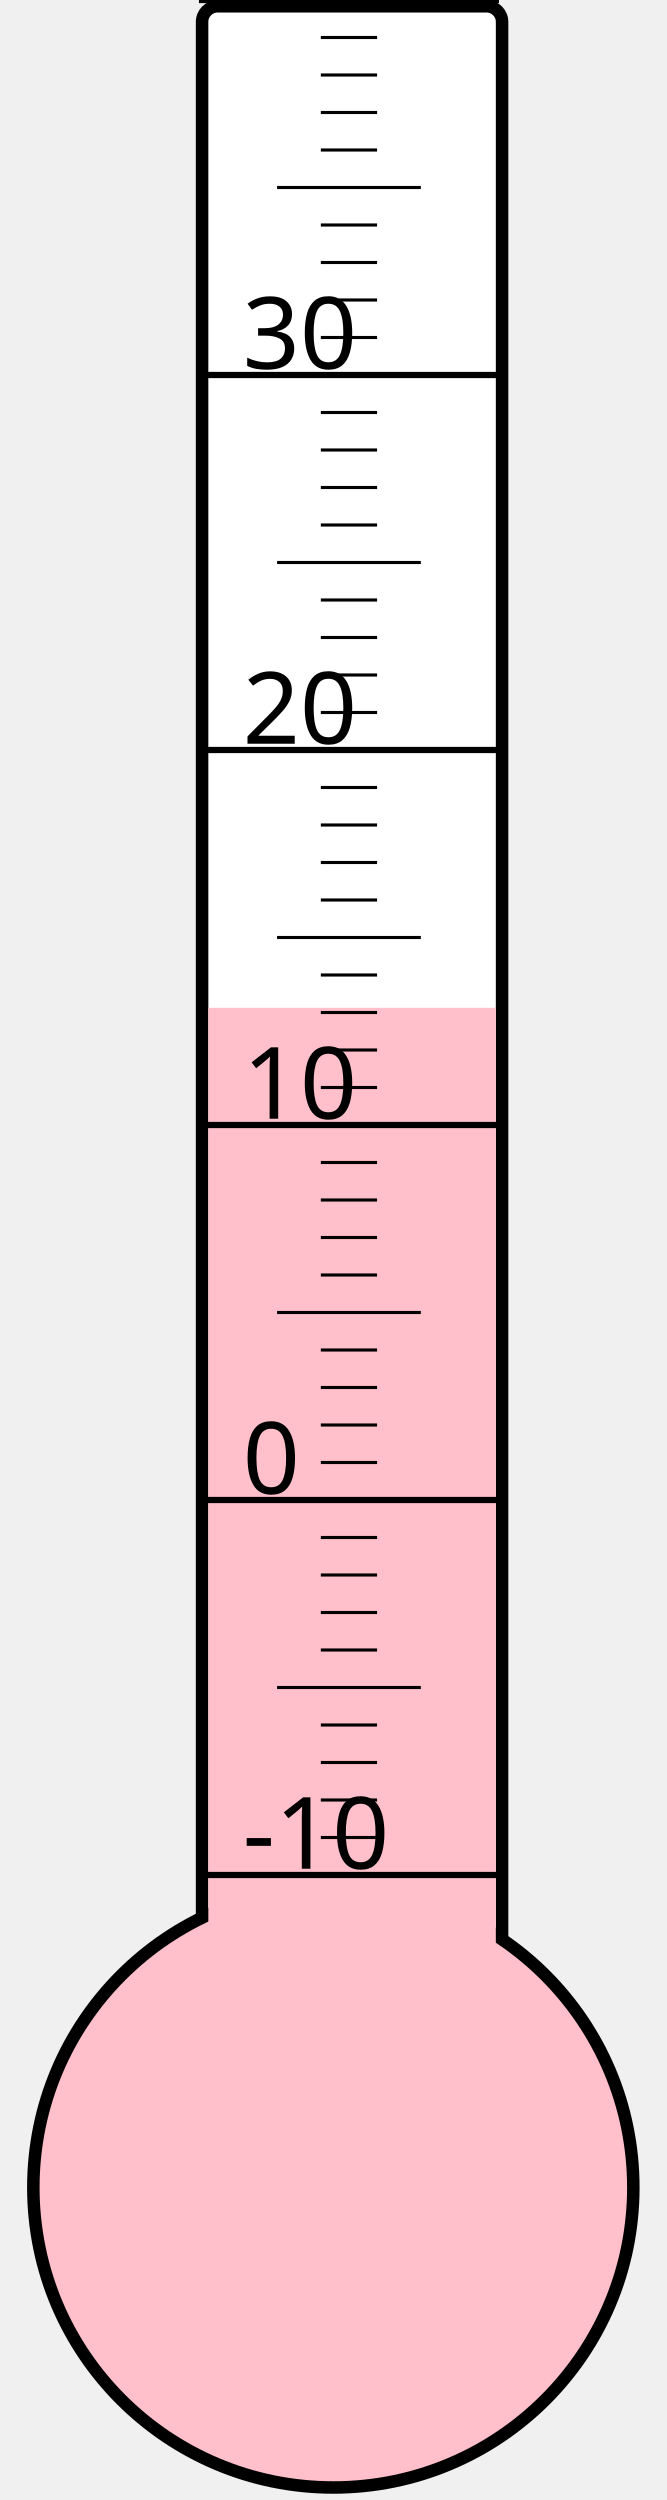
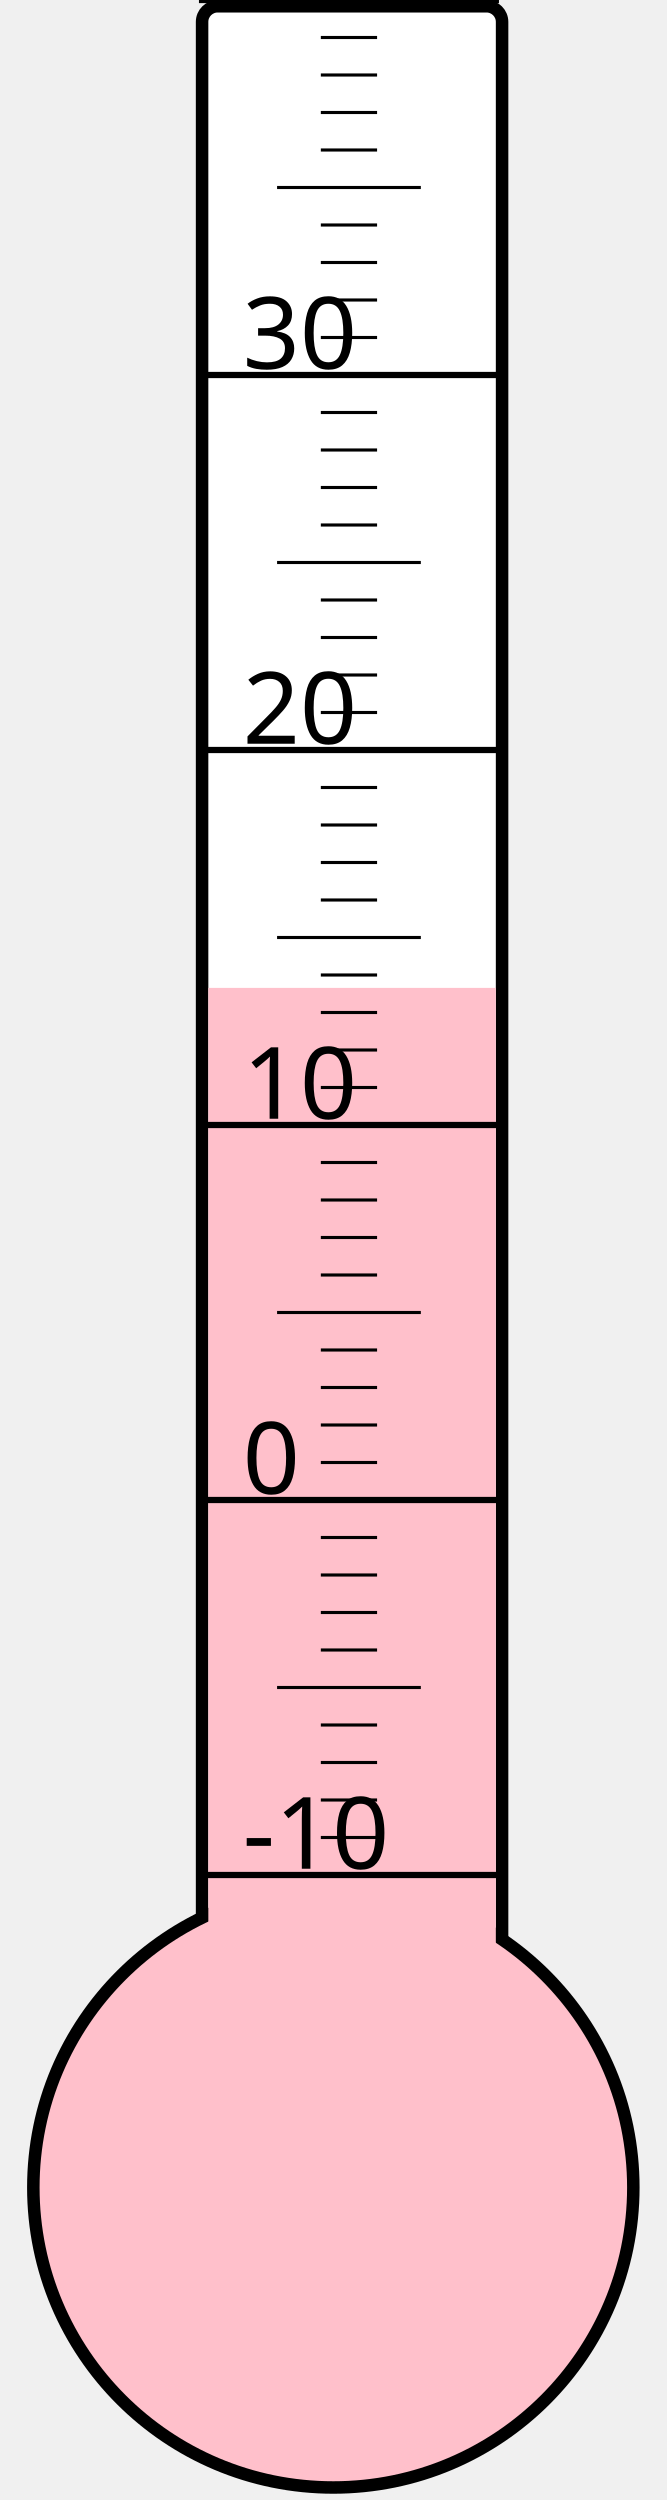
<svg xmlns="http://www.w3.org/2000/svg" width="40px" height="150px" viewBox="0 0 200 800">
  <rect width="200" height="800" x="0" y="0" style="fill: #ffffeb; fill-opacity: 0;" />
  <rect width="96" height="680" x="58" y="2" rx="5" ry="5" style="fill: white; fill-opacity: 1; stroke: black; stroke-width: 4;" />
  <circle cx="100" cy="700" r="96" style="fill: pink; stroke: black; stroke-width: 4;" />
-   <rect width="92" height="377.5" x="60" y="322.5" style="fill: pink; fill-opacity: 1; stroke-width: 0;" />
+   <rect width="92" height="383.875" x="60" y="316.125" style="fill: pink; fill-opacity: 1; stroke-width: 0;" />
  <text x="71" y="598" style="font-family: sans-serif; font-size: 24pt;">-10</text>
  <text x="71" y="478" style="font-family: sans-serif; font-size: 24pt;">0</text>
  <text x="71" y="358" style="font-family: sans-serif; font-size: 24pt;">10</text>
  <text x="71" y="238" style="font-family: sans-serif; font-size: 24pt;">20</text>
  <text x="71" y="118" style="font-family: sans-serif; font-size: 24pt;">30</text>
  <g style="stroke: black;">
    <line x1="57" y1="600" x2="153" y2="600" style="stroke-width: 2;" />
    <line x1="96" y1="588" x2="114" y2="588" style="stroke-width: 1;" />
    <line x1="96" y1="576" x2="114" y2="576" style="stroke-width: 1;" />
    <line x1="96" y1="564" x2="114" y2="564" style="stroke-width: 1;" />
    <line x1="96" y1="552" x2="114" y2="552" style="stroke-width: 1;" />
    <line x1="82" y1="540" x2="128" y2="540" style="stroke-width: 1;" />
    <line x1="96" y1="528" x2="114" y2="528" style="stroke-width: 1;" />
    <line x1="96" y1="516" x2="114" y2="516" style="stroke-width: 1;" />
    <line x1="96" y1="504" x2="114" y2="504" style="stroke-width: 1;" />
    <line x1="96" y1="492" x2="114" y2="492" style="stroke-width: 1;" />
    <line x1="57" y1="480" x2="153" y2="480" style="stroke-width: 2;" />
    <line x1="96" y1="468" x2="114" y2="468" style="stroke-width: 1;" />
    <line x1="96" y1="456" x2="114" y2="456" style="stroke-width: 1;" />
    <line x1="96" y1="444" x2="114" y2="444" style="stroke-width: 1;" />
    <line x1="96" y1="432" x2="114" y2="432" style="stroke-width: 1;" />
    <line x1="82" y1="420" x2="128" y2="420" style="stroke-width: 1;" />
    <line x1="96" y1="408" x2="114" y2="408" style="stroke-width: 1;" />
    <line x1="96" y1="396" x2="114" y2="396" style="stroke-width: 1;" />
    <line x1="96" y1="384" x2="114" y2="384" style="stroke-width: 1;" />
    <line x1="96" y1="372" x2="114" y2="372" style="stroke-width: 1;" />
    <line x1="57" y1="360" x2="153" y2="360" style="stroke-width: 2;" />
    <line x1="96" y1="348" x2="114" y2="348" style="stroke-width: 1;" />
    <line x1="96" y1="336" x2="114" y2="336" style="stroke-width: 1;" />
    <line x1="96" y1="324" x2="114" y2="324" style="stroke-width: 1;" />
    <line x1="96" y1="312" x2="114" y2="312" style="stroke-width: 1;" />
    <line x1="82" y1="300" x2="128" y2="300" style="stroke-width: 1;" />
    <line x1="96" y1="288" x2="114" y2="288" style="stroke-width: 1;" />
    <line x1="96" y1="276" x2="114" y2="276" style="stroke-width: 1;" />
    <line x1="96" y1="264" x2="114" y2="264" style="stroke-width: 1;" />
    <line x1="96" y1="252" x2="114" y2="252" style="stroke-width: 1;" />
    <line x1="57" y1="240" x2="153" y2="240" style="stroke-width: 2;" />
    <line x1="96" y1="228" x2="114" y2="228" style="stroke-width: 1;" />
    <line x1="96" y1="216" x2="114" y2="216" style="stroke-width: 1;" />
    <line x1="96" y1="204" x2="114" y2="204" style="stroke-width: 1;" />
    <line x1="96" y1="192" x2="114" y2="192" style="stroke-width: 1;" />
    <line x1="82" y1="180" x2="128" y2="180" style="stroke-width: 1;" />
    <line x1="96" y1="168" x2="114" y2="168" style="stroke-width: 1;" />
    <line x1="96" y1="156" x2="114" y2="156" style="stroke-width: 1;" />
    <line x1="96" y1="144" x2="114" y2="144" style="stroke-width: 1;" />
    <line x1="96" y1="132" x2="114" y2="132" style="stroke-width: 1;" />
    <line x1="57" y1="120" x2="153" y2="120" style="stroke-width: 2;" />
    <line x1="96" y1="108" x2="114" y2="108" style="stroke-width: 1;" />
    <line x1="96" y1="96" x2="114" y2="96" style="stroke-width: 1;" />
    <line x1="96" y1="84" x2="114" y2="84" style="stroke-width: 1;" />
    <line x1="96" y1="72" x2="114" y2="72" style="stroke-width: 1;" />
    <line x1="82" y1="60" x2="128" y2="60" style="stroke-width: 1;" />
    <line x1="96" y1="48" x2="114" y2="48" style="stroke-width: 1;" />
    <line x1="96" y1="36" x2="114" y2="36" style="stroke-width: 1;" />
    <line x1="96" y1="24" x2="114" y2="24" style="stroke-width: 1;" />
    <line x1="96" y1="12" x2="114" y2="12" style="stroke-width: 1;" />
    <line x1="57" y1="0" x2="153" y2="0" style="stroke-width: 2;" />
  </g>
</svg>
